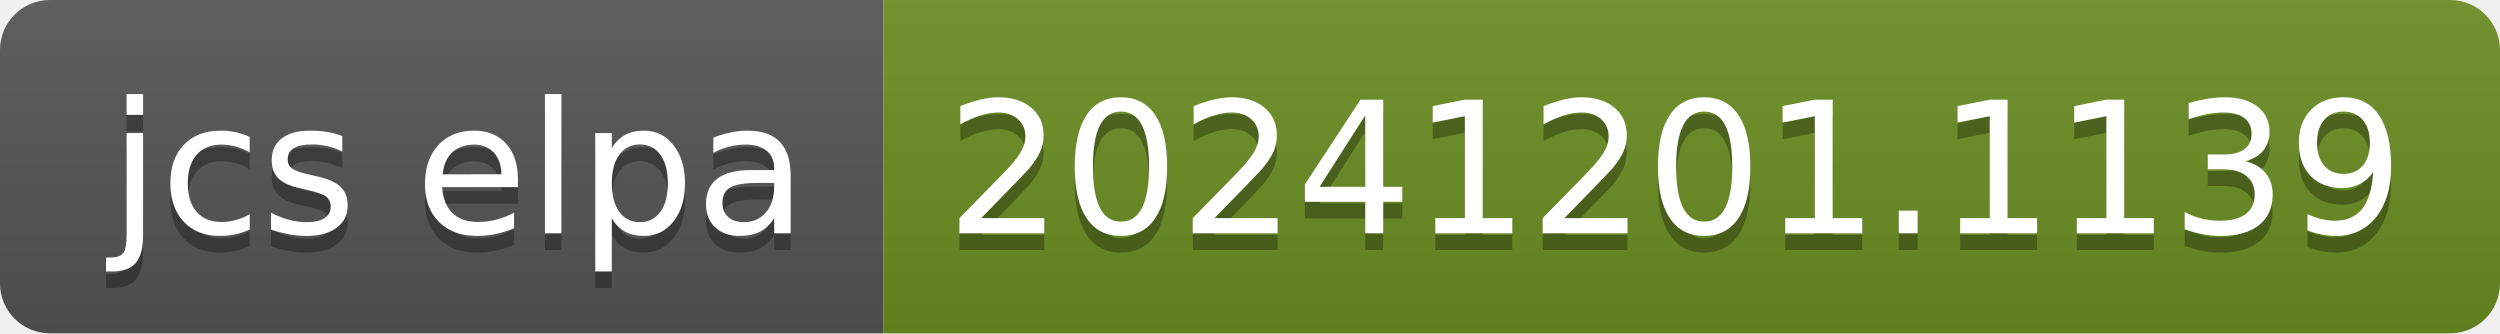
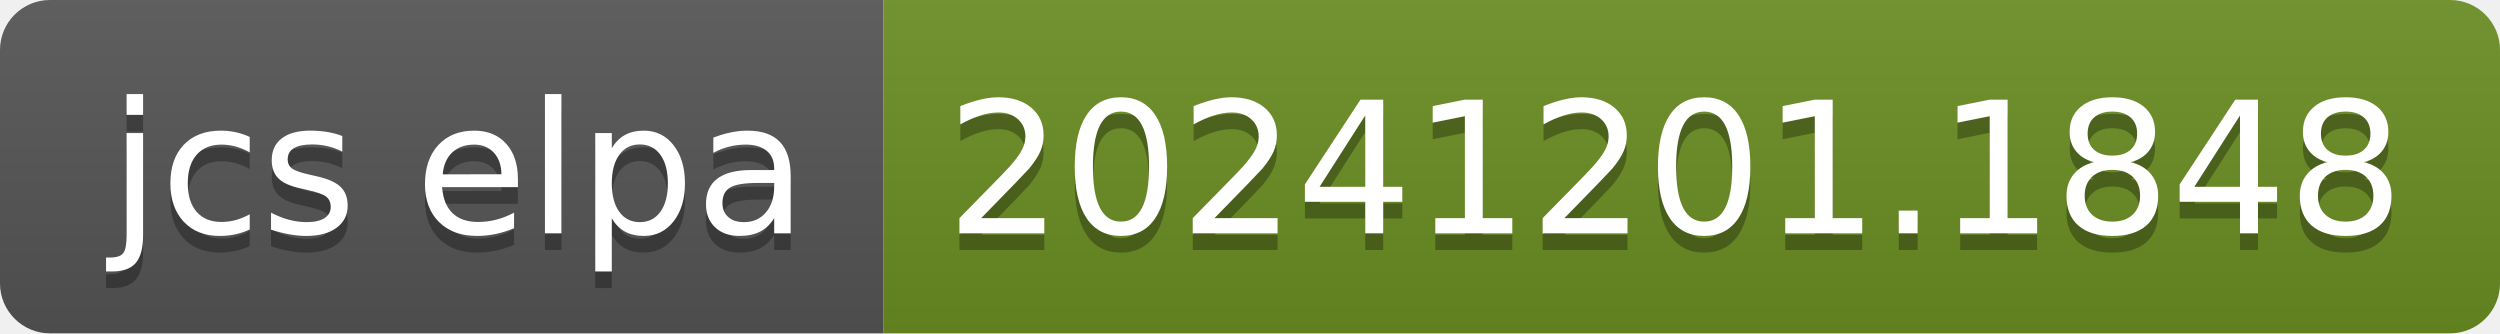
- <svg xmlns="http://www.w3.org/2000/svg" width="150" height="20" role="img" aria-label="jcs elpa: 20241201.1139">
+ <svg xmlns="http://www.w3.org/2000/svg" width="150" height="20" role="img" aria-label="jcs elpa: 20241201.1848">
  <linearGradient id="s" x2="0" y2="100%">
    <stop offset="0" stop-color="#bbb" stop-opacity=".1" />
    <stop offset="1" stop-opacity=".1" />
  </linearGradient>
  <clipPath id="r">
    <rect width="150" height="20" rx="3" fill="#fff" />
  </clipPath>
  <g clip-path="url(#r)">
    <rect width="53" height="20" fill="#555" />
    <rect x="53" width="97" height="20" fill="#6b8e23" />
    <rect width="150" height="20" fill="url(#s)" />
  </g>
  <g fill="#fff" text-anchor="middle" font-family="Verdana,Geneva,DejaVu Sans,sans-serif" text-rendering="geometricPrecision" font-size="110">
    <text aria-hidden="true" x="275" y="150" fill="#010101" fill-opacity=".3" transform="scale(.1)" textLength="430">jcs elpa</text>
    <text x="275" y="140" transform="scale(.1)" fill="#fff" textLength="430">jcs elpa</text>
-     <text aria-hidden="true" x="1005" y="150" fill="#010101" fill-opacity=".3" transform="scale(.1)" textLength="870">20241201.1139</text>
-     <text x="1005" y="140" transform="scale(.1)" fill="#fff" textLength="870">20241201.1139</text>
+     <text aria-hidden="true" x="1005" y="150" fill="#010101" fill-opacity=".3" transform="scale(.1)" textLength="870">20241201.1848</text>
+     <text x="1005" y="140" transform="scale(.1)" fill="#fff" textLength="870">20241201.1848</text>
  </g>
</svg>
